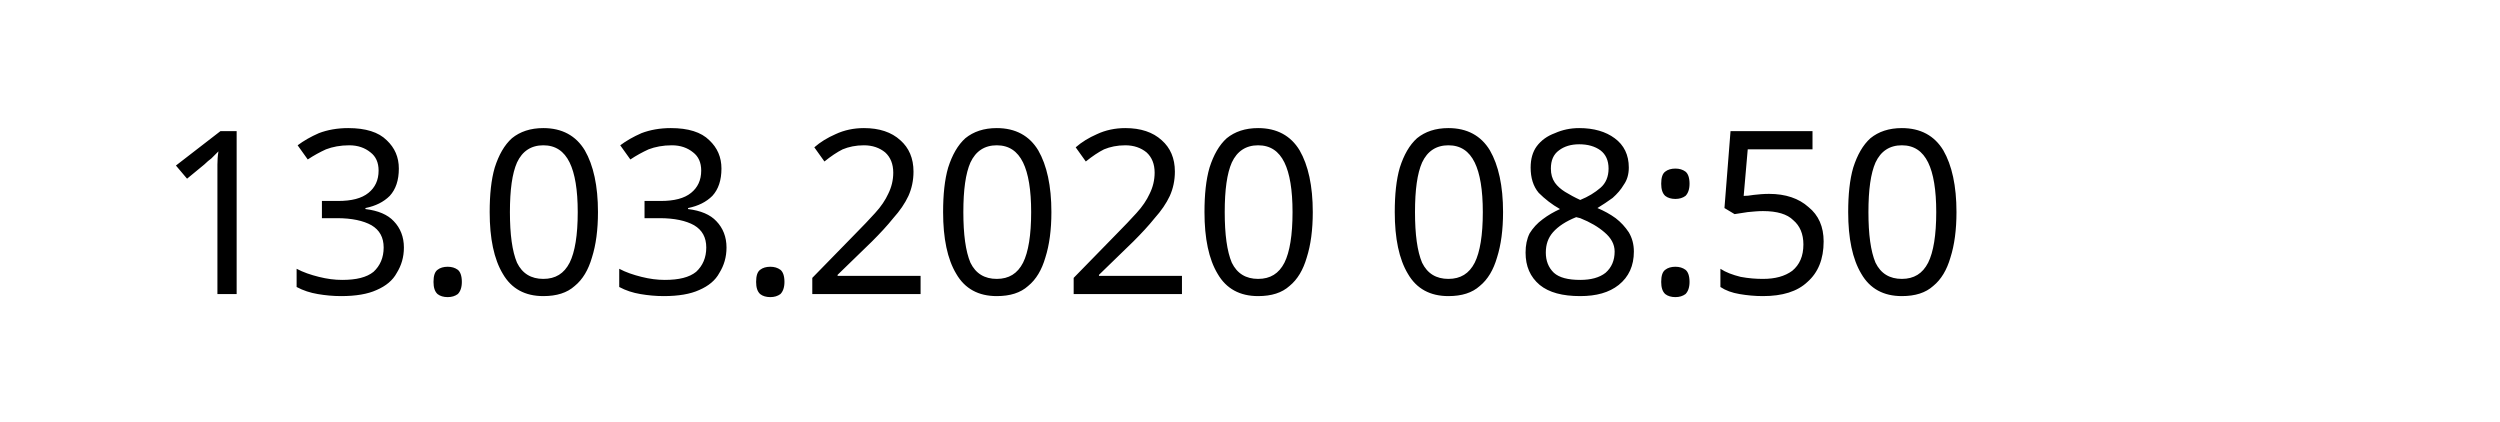
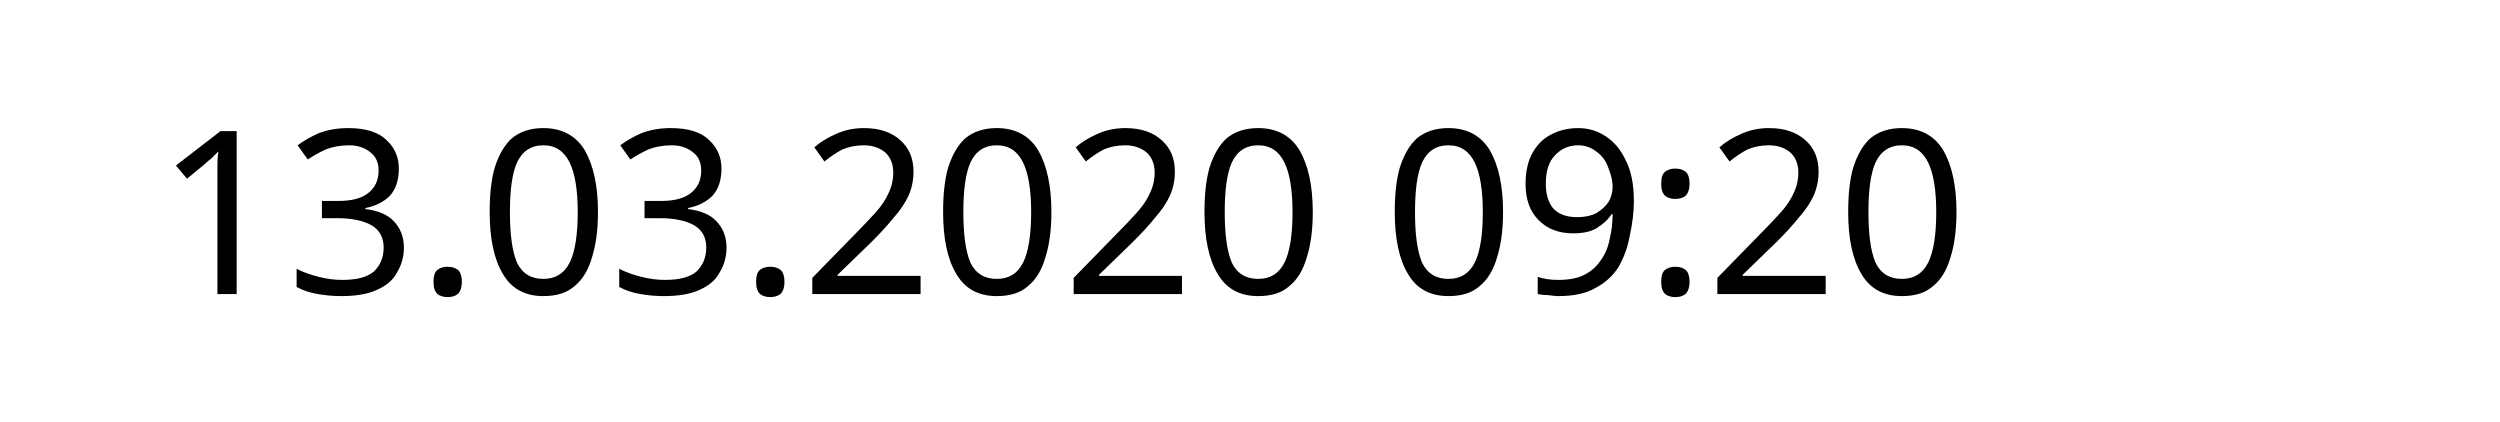
<svg xmlns="http://www.w3.org/2000/svg" width="145.872" height="24.609" viewBox="0 0 38.595 6.511" version="1.1" id="svg8">
  <defs id="defs2" />
  <g id="layer1" transform="translate(-90.7138,-137.3976)">
    <text xml:space="preserve" style="font-style:normal;font-weight:normal;font-size:10.583px;line-height:1.25;font-family:sans-serif;letter-spacing:0px;word-spacing:0px;fill:#000000;fill-opacity:1;stroke:none;stroke-width:0.265" x="93.117" y="141.937" id="text12">
-       <tspan id="tspan10" x="93.117" y="141.937" style="font-size:3.528px;stroke-width:0.265">13.03.2020 08:50</tspan>
+       <tspan id="tspan10" x="93.117" y="141.937" style="font-size:3.528px;stroke-width:0.265">13.03.2020 09:20</tspan>
    </text>
  </g>
</svg>
